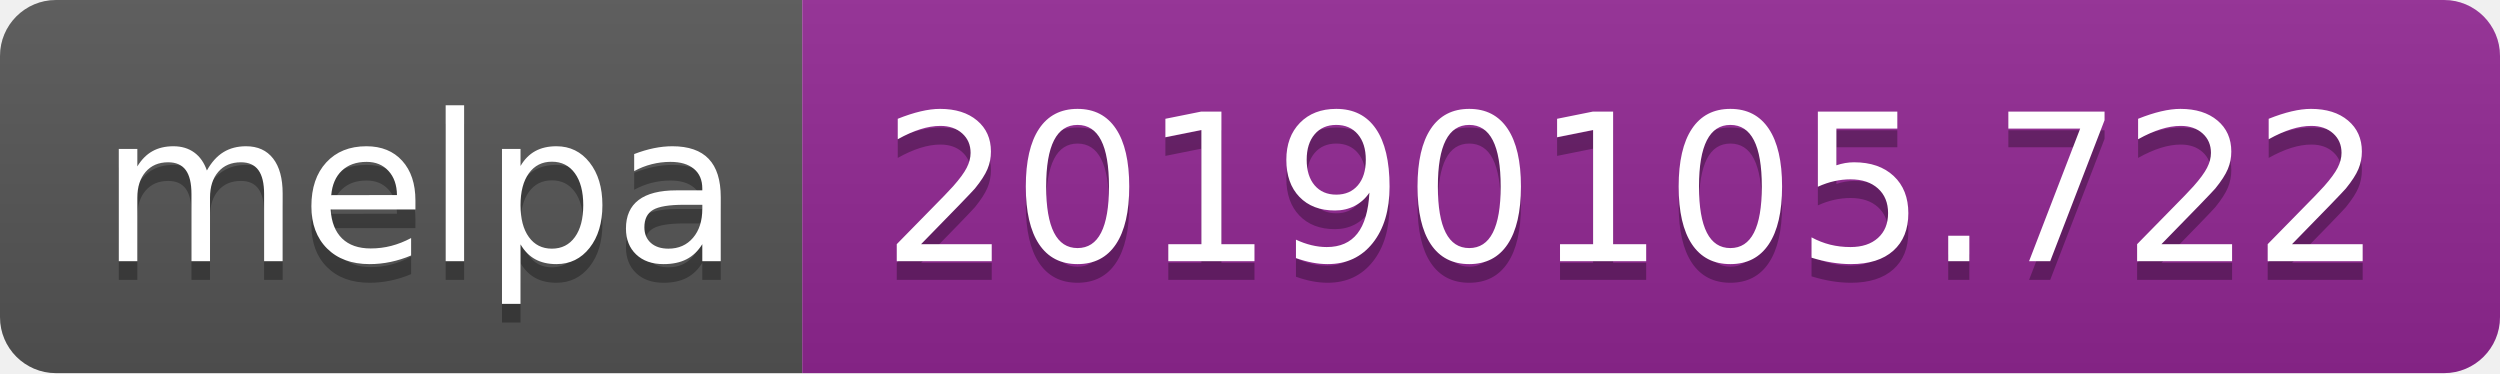
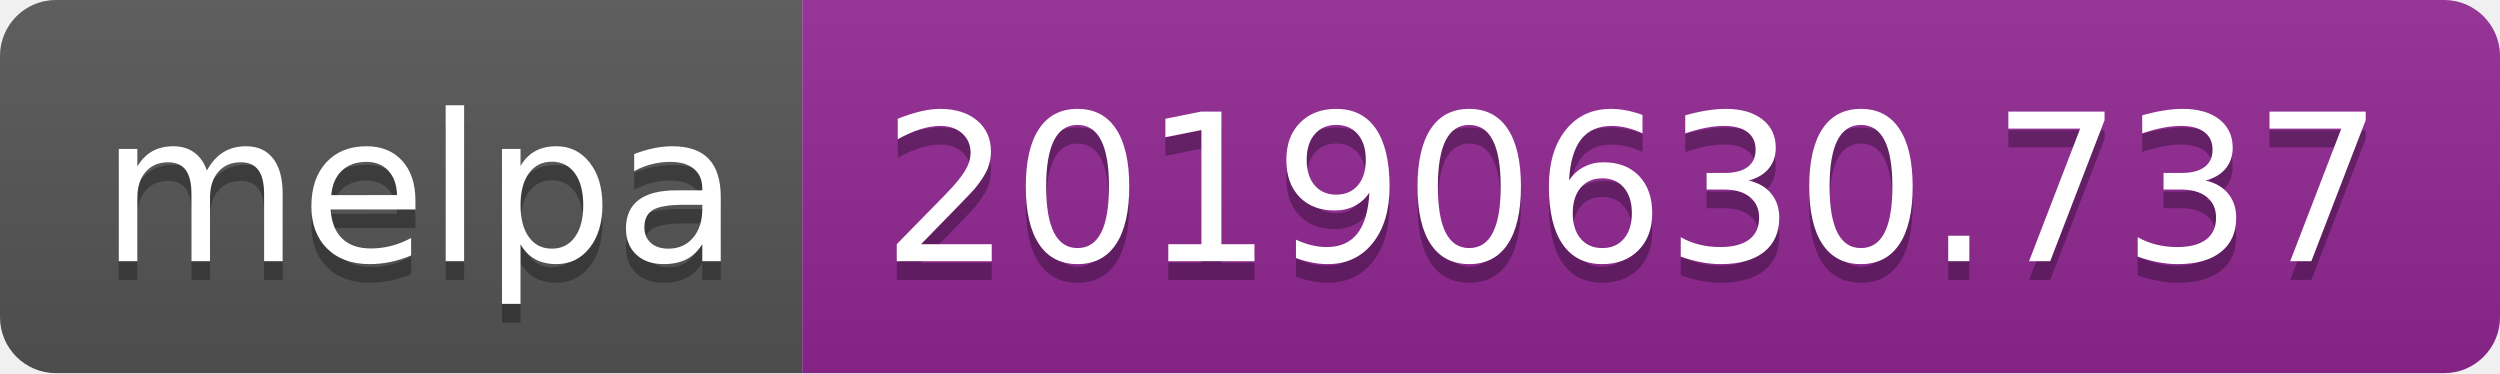
<svg xmlns="http://www.w3.org/2000/svg" width="134" height="20">
  <linearGradient id="b" x2="0" y2="100%">
    <stop offset="0" stop-color="#bbb" stop-opacity=".1" />
    <stop offset="1" stop-opacity=".1" />
  </linearGradient>
  <clipPath id="a">
    <rect width="134" height="20" rx="3" fill="#fff" />
  </clipPath>
  <g clip-path="url(#a)">
    <path fill="#555" d="M0 0h43v20H0z" />
    <path fill="#922793" d="M43 0h91v20H43z" />
    <path fill="url(#b)" d="M0 0h134v20H0z" />
  </g>
  <g fill="#fff" text-anchor="middle" font-family="DejaVu Sans,Verdana,Geneva,sans-serif" font-size="110">
    <text x="225" y="150" fill="#010101" fill-opacity=".3" transform="scale(.1)" textLength="330">melpa</text>
    <text x="225" y="140" transform="scale(.1)" textLength="330">melpa</text>
-     <text x="875" y="150" fill="#010101" fill-opacity=".3" transform="scale(.1)" textLength="810">20190105.722</text>
-     <text x="875" y="140" transform="scale(.1)" textLength="810">20190105.722</text>
+     <text x="875" y="150" fill="#010101" fill-opacity=".3" transform="scale(.1)" textLength="810">20190630.737</text>
+     <text x="875" y="140" transform="scale(.1)" textLength="810">20190630.737</text>
  </g>
</svg>
